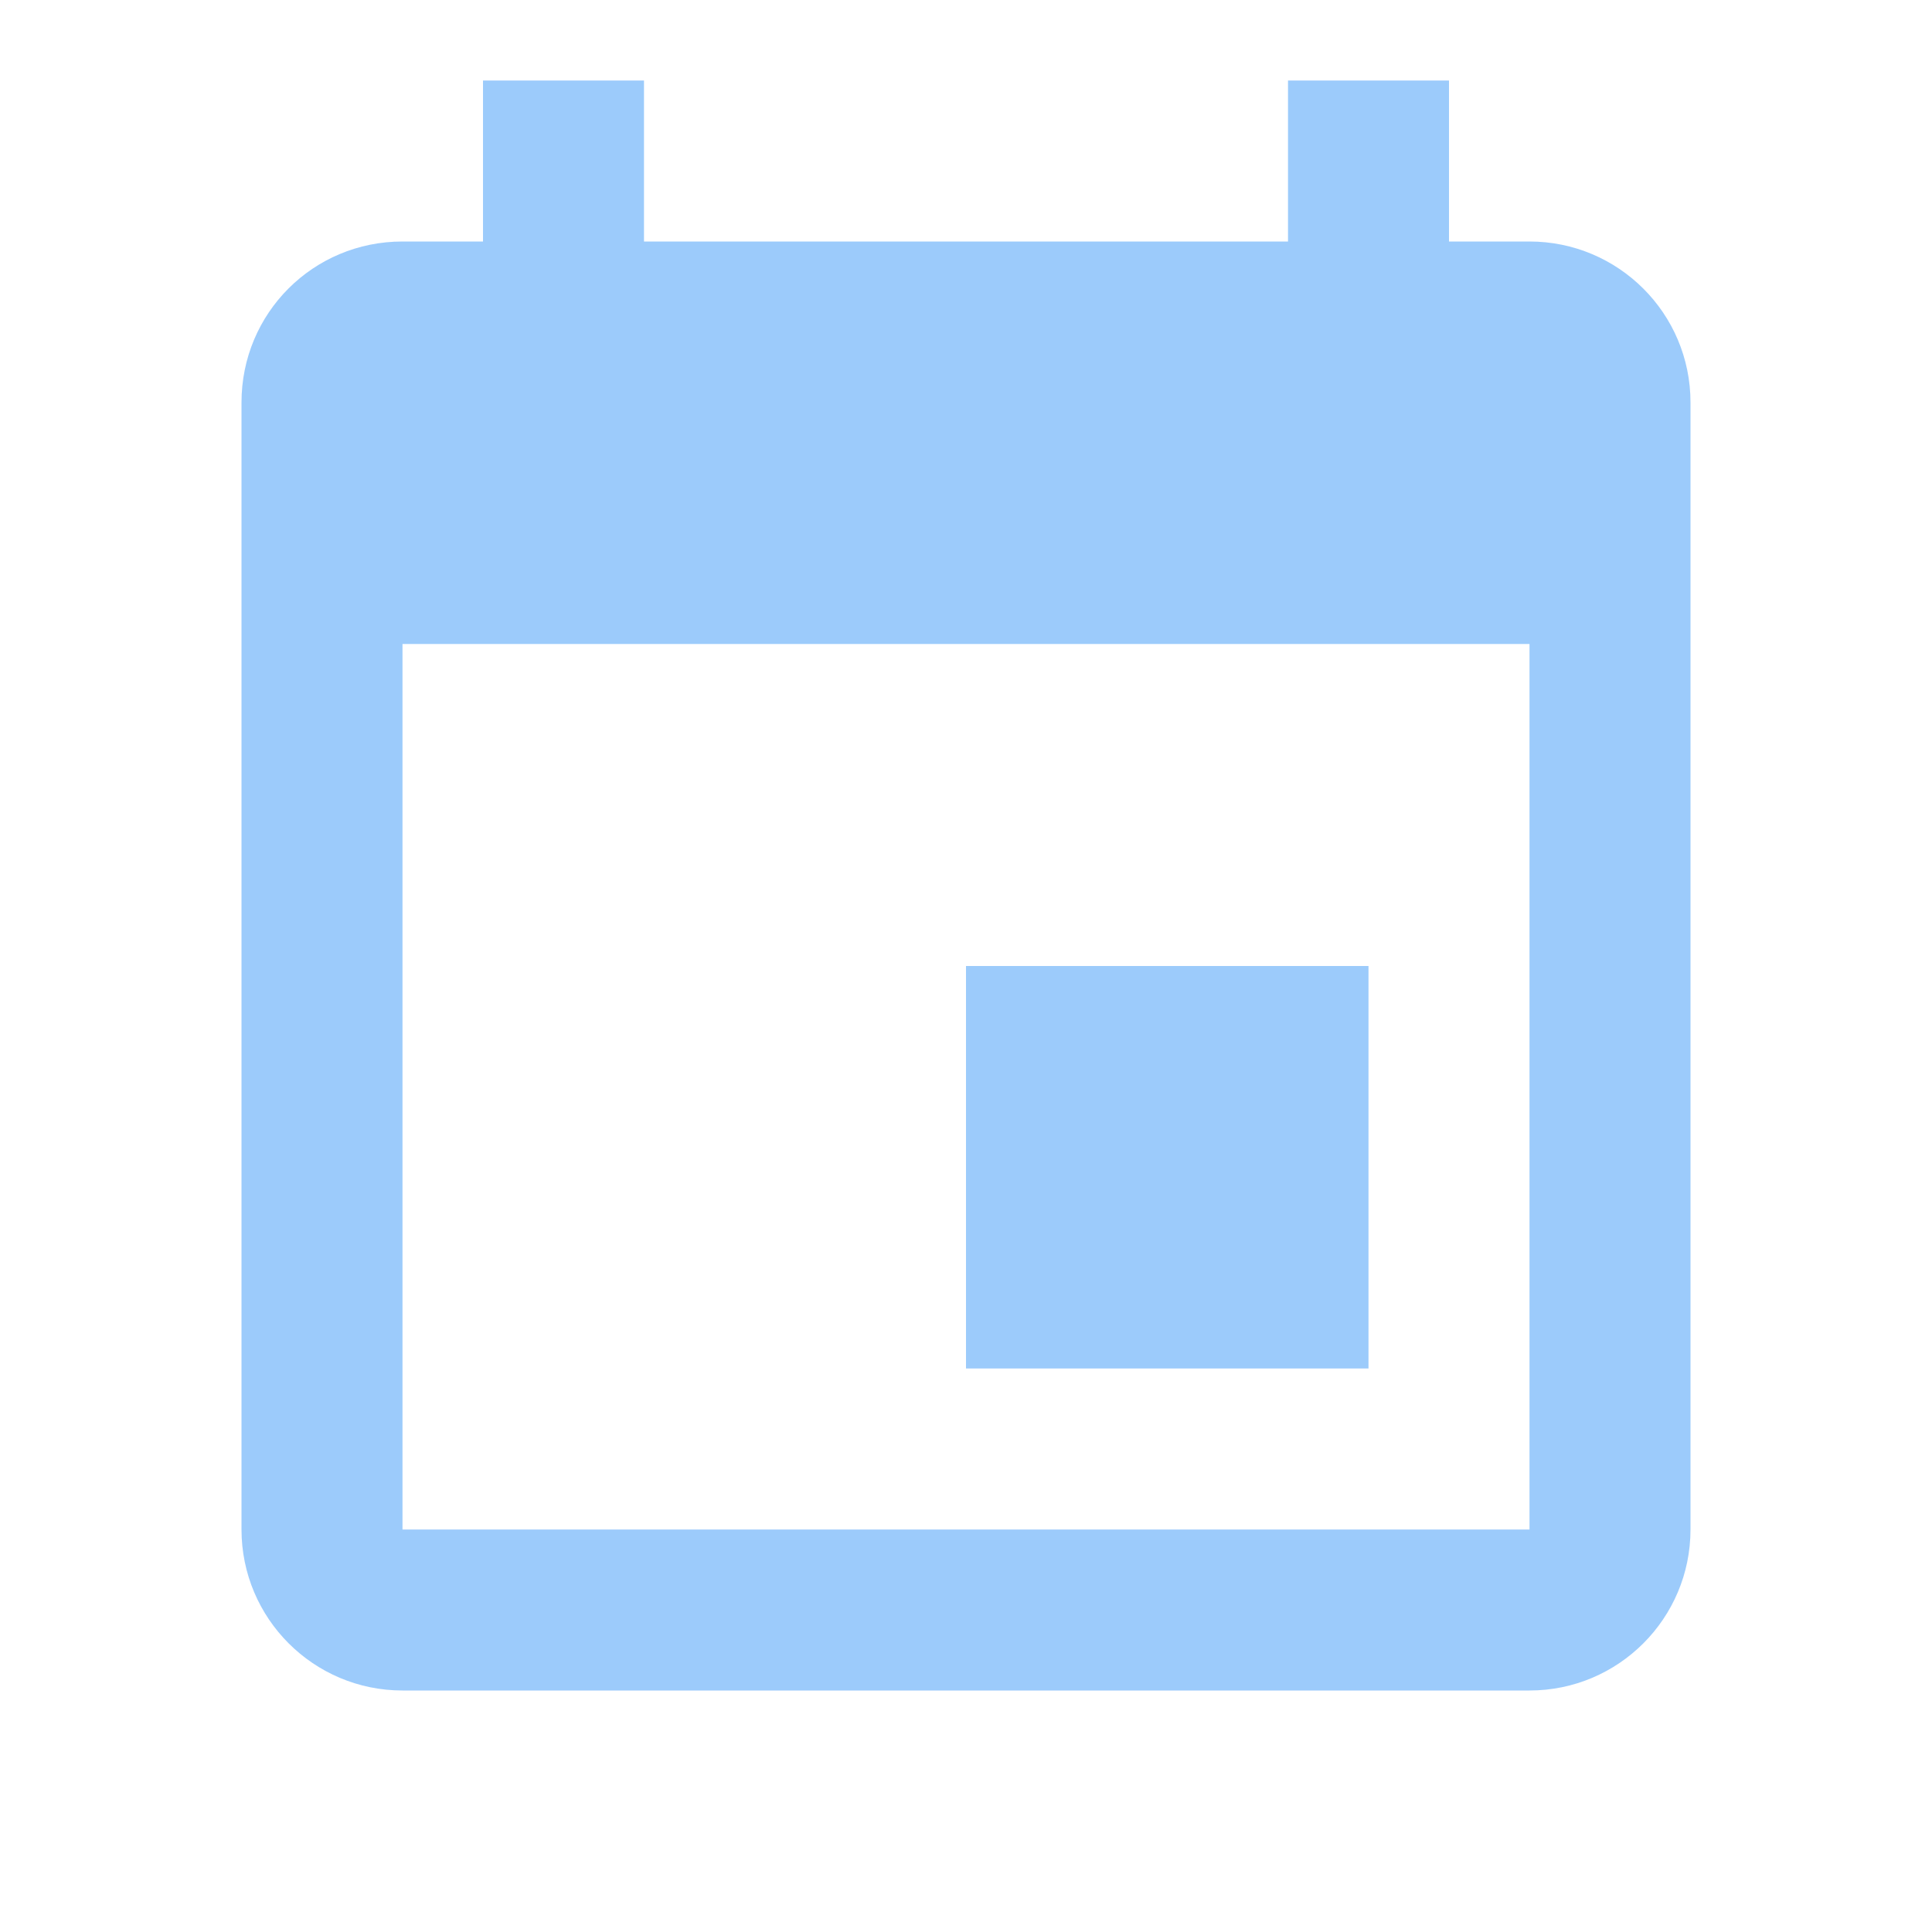
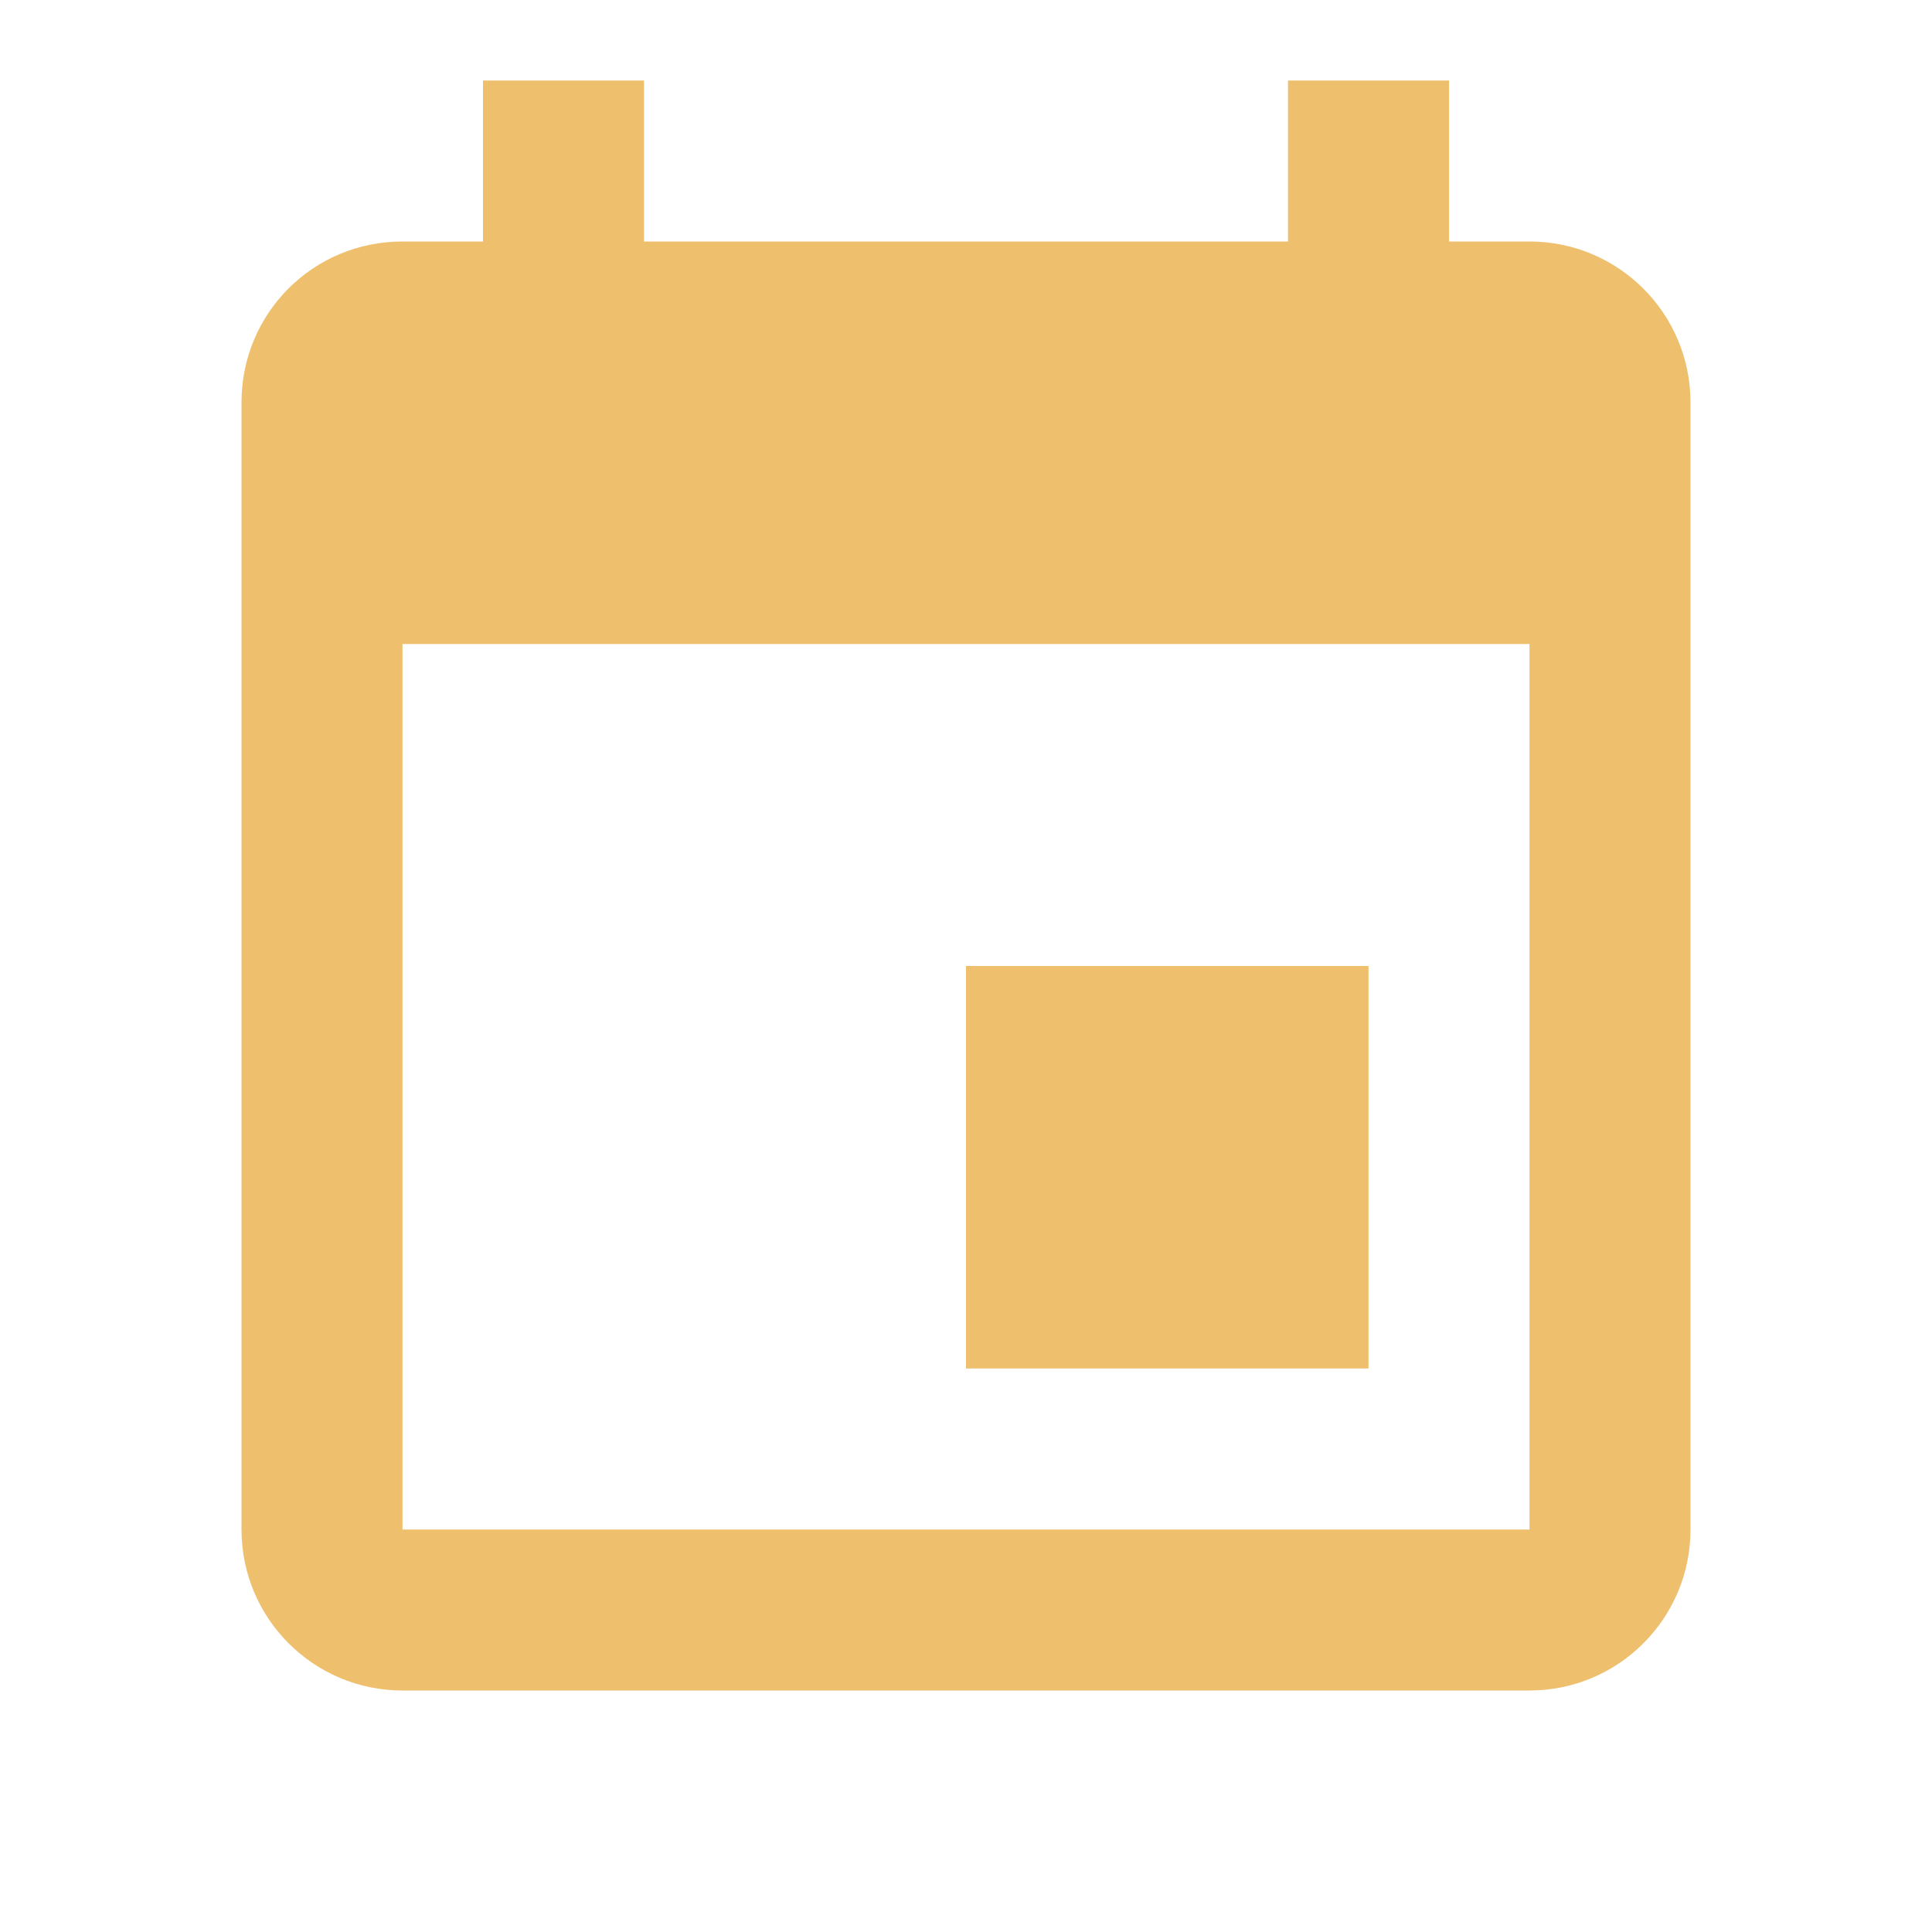
- <svg xmlns="http://www.w3.org/2000/svg" fill="#9CCBFB" preserveAspectRatio="xMidYMid meet" id="mdi-calendar" viewBox="0 0 24 24">
+ <svg xmlns="http://www.w3.org/2000/svg" fill="#EEBF6D" preserveAspectRatio="xMidYMid meet" id="mdi-calendar" viewBox="0 0 24 24">
  <path d="M19,19H5V8H19M16,1V3H8V1H6V3H5C3.89,3 3,3.89 3,5V19A2,2 0 0,0 5,21H19A2,2 0 0,0 21,19V5C21,3.89 20.1,3 19,3H18V1M17,12H12V17H17V12Z" />
</svg>
